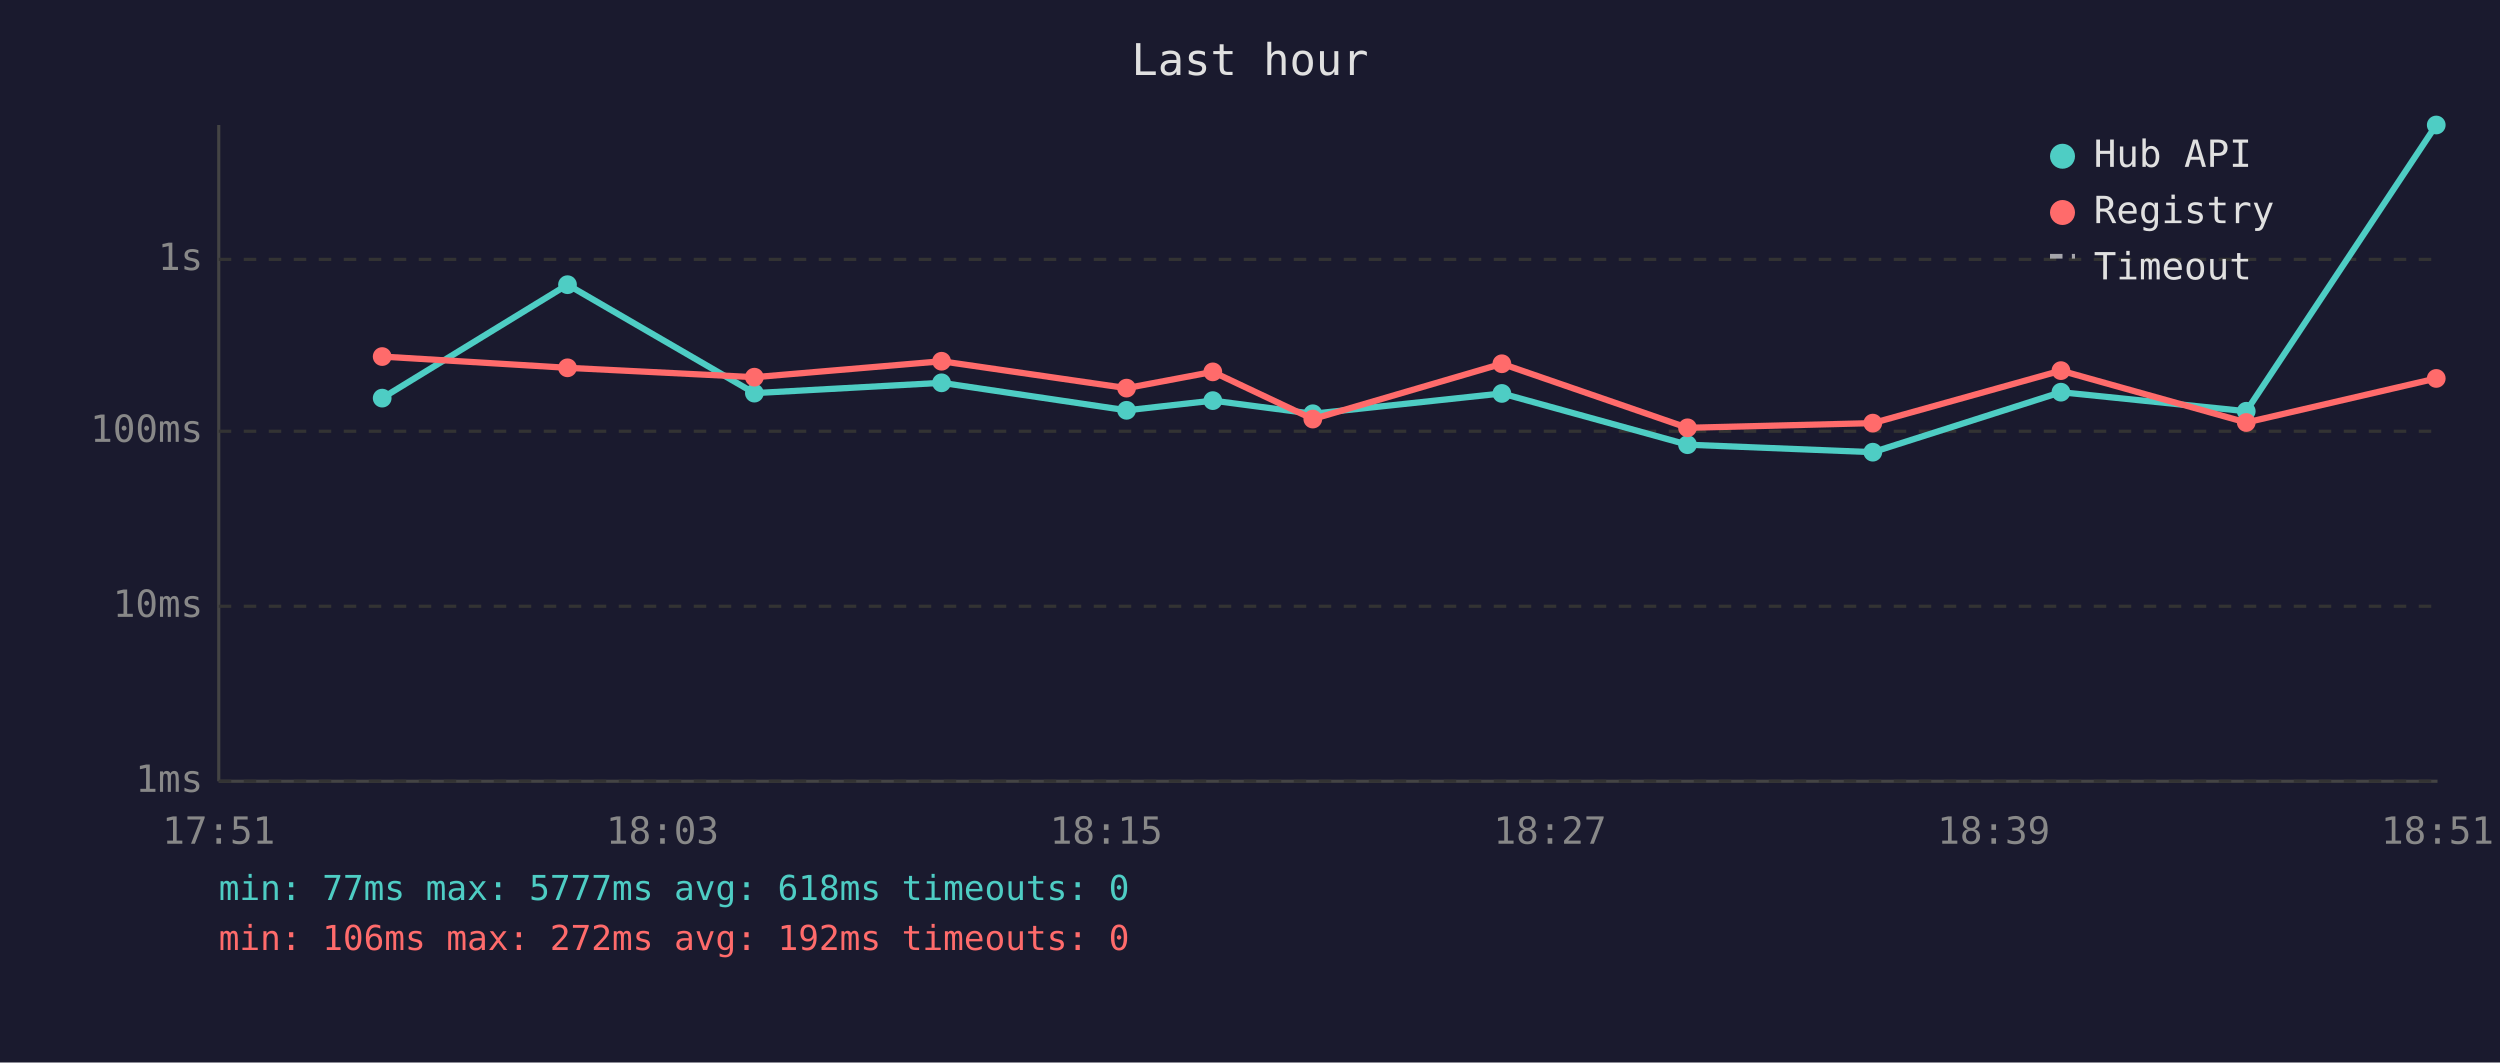
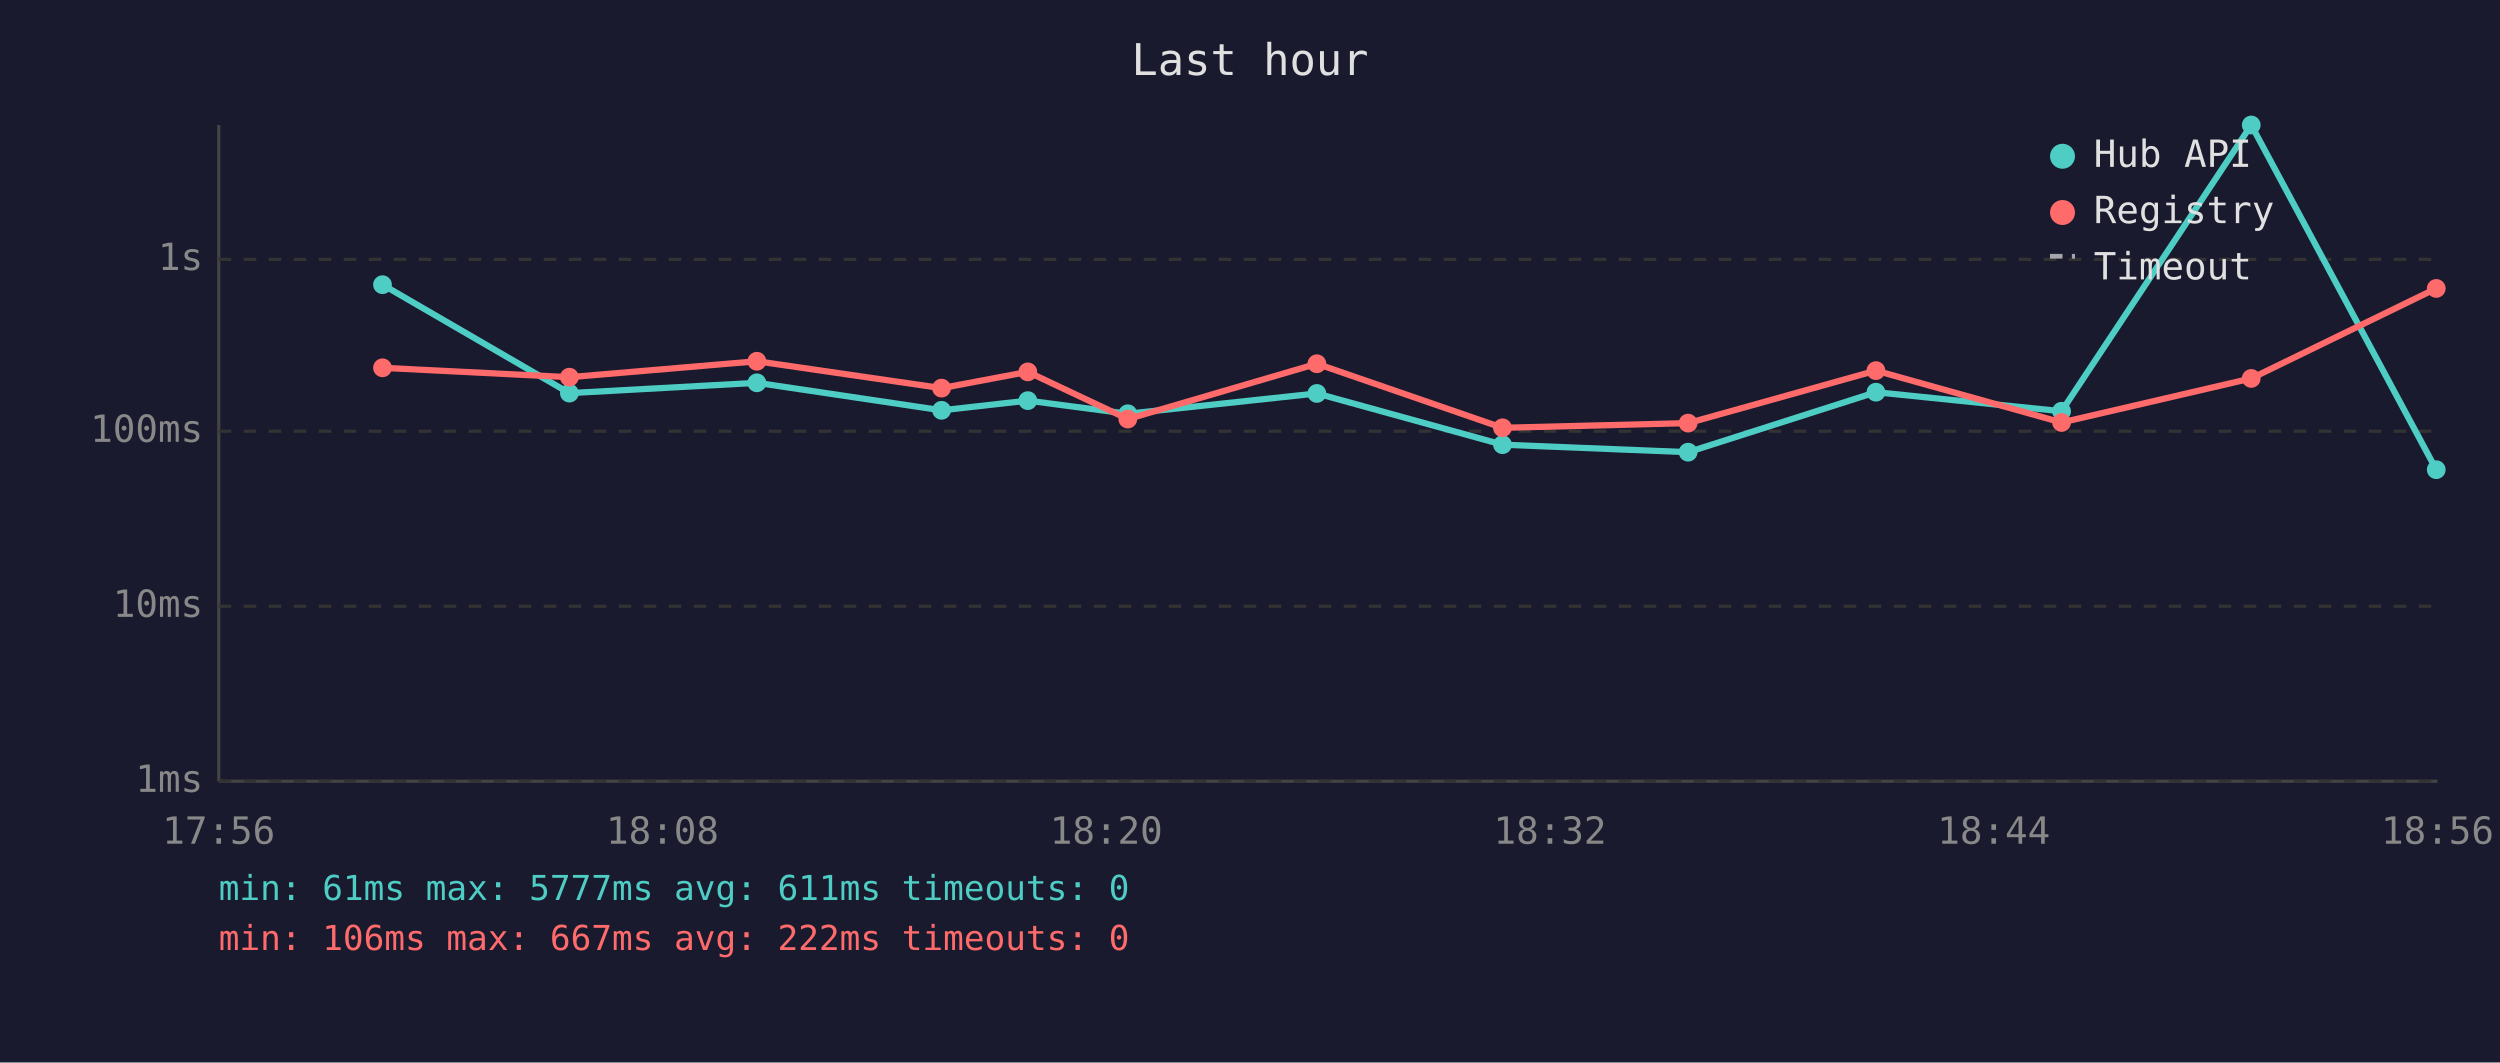
<svg xmlns="http://www.w3.org/2000/svg" viewBox="0 0 800 340" font-family="monospace" font-size="12">
  <rect width="800" height="340" fill="#1a1a2e" />
  <text x="400" y="24" fill="#e0e0e0" font-size="14" text-anchor="middle">Last hour</text>
  <line x1="70" y1="40" x2="70" y2="250" stroke="#444" stroke-width="1" />
  <line x1="70" y1="250" x2="780" y2="250" stroke="#444" stroke-width="1" />
  <line x1="70" y1="250" x2="780" y2="250" stroke="#333" stroke-width="1" stroke-dasharray="4" />
  <text x="65" y="250" fill="#888" text-anchor="end" dominant-baseline="middle">1ms</text>
  <line x1="70" y1="194" x2="780" y2="194" stroke="#333" stroke-width="1" stroke-dasharray="4" />
  <text x="65" y="194" fill="#888" text-anchor="end" dominant-baseline="middle">10ms</text>
  <line x1="70" y1="138" x2="780" y2="138" stroke="#333" stroke-width="1" stroke-dasharray="4" />
  <text x="65" y="138" fill="#888" text-anchor="end" dominant-baseline="middle">100ms</text>
  <line x1="70" y1="83" x2="780" y2="83" stroke="#333" stroke-width="1" stroke-dasharray="4" />
  <text x="65" y="83" fill="#888" text-anchor="end" dominant-baseline="middle">1s</text>
-   <text x="70" y="270" fill="#888" text-anchor="middle">17:51</text>
-   <text x="212" y="270" fill="#888" text-anchor="middle">18:03</text>
-   <text x="354" y="270" fill="#888" text-anchor="middle">18:15</text>
-   <text x="496" y="270" fill="#888" text-anchor="middle">18:27</text>
-   <text x="638" y="270" fill="#888" text-anchor="middle">18:39</text>
-   <text x="780" y="270" fill="#888" text-anchor="middle">18:51</text>
-   <polyline points="122.3,127.4 181.6,91.1 241.4,125.8 301.3,122.5 360.5,131.3 388.1,128.2 420.1,132.4 480.6,125.9 540.0,142.3 599.3,144.7 659.5,125.5 718.8,131.6 779.6,40.0" fill="none" stroke="#4ecdc4" stroke-width="2" opacity="1" />
-   <circle cx="122.3" cy="127.4" r="3" fill="#4ecdc4" />
-   <circle cx="181.6" cy="91.1" r="3" fill="#4ecdc4" />
-   <circle cx="241.4" cy="125.8" r="3" fill="#4ecdc4" />
-   <circle cx="301.3" cy="122.5" r="3" fill="#4ecdc4" />
-   <circle cx="360.5" cy="131.3" r="3" fill="#4ecdc4" />
-   <circle cx="388.1" cy="128.2" r="3" fill="#4ecdc4" />
-   <circle cx="420.1" cy="132.4" r="3" fill="#4ecdc4" />
-   <circle cx="480.6" cy="125.9" r="3" fill="#4ecdc4" />
-   <circle cx="540.0" cy="142.3" r="3" fill="#4ecdc4" />
-   <circle cx="599.3" cy="144.7" r="3" fill="#4ecdc4" />
-   <circle cx="659.5" cy="125.5" r="3" fill="#4ecdc4" />
-   <circle cx="718.8" cy="131.6" r="3" fill="#4ecdc4" />
-   <circle cx="779.6" cy="40.0" r="3" fill="#4ecdc4" />
-   <polyline points="122.3,114.1 181.6,117.7 241.4,120.7 301.3,115.6 360.5,124.2 388.1,119.0 420.1,134.1 480.6,116.4 540.0,136.9 599.3,135.4 659.5,118.6 718.8,135.2 779.6,121.1" fill="none" stroke="#ff6b6b" stroke-width="2" opacity="1" />
-   <circle cx="122.3" cy="114.1" r="3" fill="#ff6b6b" />
-   <circle cx="181.6" cy="117.7" r="3" fill="#ff6b6b" />
-   <circle cx="241.4" cy="120.7" r="3" fill="#ff6b6b" />
-   <circle cx="301.3" cy="115.6" r="3" fill="#ff6b6b" />
-   <circle cx="360.5" cy="124.2" r="3" fill="#ff6b6b" />
-   <circle cx="388.1" cy="119.0" r="3" fill="#ff6b6b" />
-   <circle cx="420.1" cy="134.1" r="3" fill="#ff6b6b" />
-   <circle cx="480.6" cy="116.4" r="3" fill="#ff6b6b" />
-   <circle cx="540.0" cy="136.9" r="3" fill="#ff6b6b" />
-   <circle cx="599.3" cy="135.4" r="3" fill="#ff6b6b" />
-   <circle cx="659.5" cy="118.6" r="3" fill="#ff6b6b" />
-   <circle cx="718.8" cy="135.2" r="3" fill="#ff6b6b" />
-   <circle cx="779.6" cy="121.1" r="3" fill="#ff6b6b" />
+   <text x="70" y="270" fill="#888" text-anchor="middle">17:56</text>
+   <text x="212" y="270" fill="#888" text-anchor="middle">18:08</text>
+   <text x="354" y="270" fill="#888" text-anchor="middle">18:20</text>
+   <text x="496" y="270" fill="#888" text-anchor="middle">18:32</text>
+   <text x="638" y="270" fill="#888" text-anchor="middle">18:44</text>
+   <text x="780" y="270" fill="#888" text-anchor="middle">18:56</text>
+   <polyline points="122.4,91.1 182.2,125.8 242.2,122.5 301.3,131.3 328.9,128.2 360.9,132.4 421.4,125.9 480.8,142.3 540.2,144.7 600.3,125.5 659.7,131.6 720.4,40.0 779.6,150.3" fill="none" stroke="#4ecdc4" stroke-width="2" opacity="1" />
+   <circle cx="122.4" cy="91.1" r="3" fill="#4ecdc4" />
+   <circle cx="182.2" cy="125.8" r="3" fill="#4ecdc4" />
+   <circle cx="242.2" cy="122.5" r="3" fill="#4ecdc4" />
+   <circle cx="301.3" cy="131.3" r="3" fill="#4ecdc4" />
+   <circle cx="328.9" cy="128.2" r="3" fill="#4ecdc4" />
+   <circle cx="360.9" cy="132.4" r="3" fill="#4ecdc4" />
+   <circle cx="421.4" cy="125.9" r="3" fill="#4ecdc4" />
+   <circle cx="480.8" cy="142.3" r="3" fill="#4ecdc4" />
+   <circle cx="540.2" cy="144.7" r="3" fill="#4ecdc4" />
+   <circle cx="600.3" cy="125.5" r="3" fill="#4ecdc4" />
+   <circle cx="659.7" cy="131.6" r="3" fill="#4ecdc4" />
+   <circle cx="720.4" cy="40.0" r="3" fill="#4ecdc4" />
+   <circle cx="779.6" cy="150.3" r="3" fill="#4ecdc4" />
+   <polyline points="122.4,117.7 182.2,120.7 242.2,115.6 301.3,124.2 328.9,119.0 360.9,134.1 421.4,116.4 480.8,136.9 540.2,135.4 600.3,118.6 659.7,135.2 720.4,121.1 779.6,92.3" fill="none" stroke="#ff6b6b" stroke-width="2" opacity="1" />
+   <circle cx="122.4" cy="117.7" r="3" fill="#ff6b6b" />
+   <circle cx="182.2" cy="120.7" r="3" fill="#ff6b6b" />
+   <circle cx="242.2" cy="115.6" r="3" fill="#ff6b6b" />
+   <circle cx="301.3" cy="124.2" r="3" fill="#ff6b6b" />
+   <circle cx="328.9" cy="119.0" r="3" fill="#ff6b6b" />
+   <circle cx="360.9" cy="134.1" r="3" fill="#ff6b6b" />
+   <circle cx="421.4" cy="116.4" r="3" fill="#ff6b6b" />
+   <circle cx="480.8" cy="136.9" r="3" fill="#ff6b6b" />
+   <circle cx="540.2" cy="135.4" r="3" fill="#ff6b6b" />
+   <circle cx="600.3" cy="118.6" r="3" fill="#ff6b6b" />
+   <circle cx="659.7" cy="135.2" r="3" fill="#ff6b6b" />
+   <circle cx="720.4" cy="121.1" r="3" fill="#ff6b6b" />
+   <circle cx="779.6" cy="92.3" r="3" fill="#ff6b6b" />
  <circle cx="660" cy="50" r="4" fill="#4ecdc4" />
  <text x="670" y="50" fill="#e0e0e0" dominant-baseline="middle">Hub API</text>
  <circle cx="660" cy="68" r="4" fill="#ff6b6b" />
  <text x="670" y="68" fill="#e0e0e0" dominant-baseline="middle">Registry</text>
  <line x1="656" y1="82" x2="664" y2="82" stroke="#e0e0e0" stroke-width="1.5" stroke-dasharray="4,3" opacity="0.7" />
  <text x="670" y="86" fill="#e0e0e0" dominant-baseline="middle">Timeout</text>
-   <text x="70" y="288" fill="#4ecdc4" font-size="11">min: 77ms  max: 5777ms  avg: 618ms  timeouts: 0</text>
-   <text x="70" y="304" fill="#ff6b6b" font-size="11">min: 106ms  max: 272ms  avg: 192ms  timeouts: 0</text>
+   <text x="70" y="288" fill="#4ecdc4" font-size="11">min: 61ms  max: 5777ms  avg: 611ms  timeouts: 0</text>
+   <text x="70" y="304" fill="#ff6b6b" font-size="11">min: 106ms  max: 667ms  avg: 222ms  timeouts: 0</text>
</svg>
